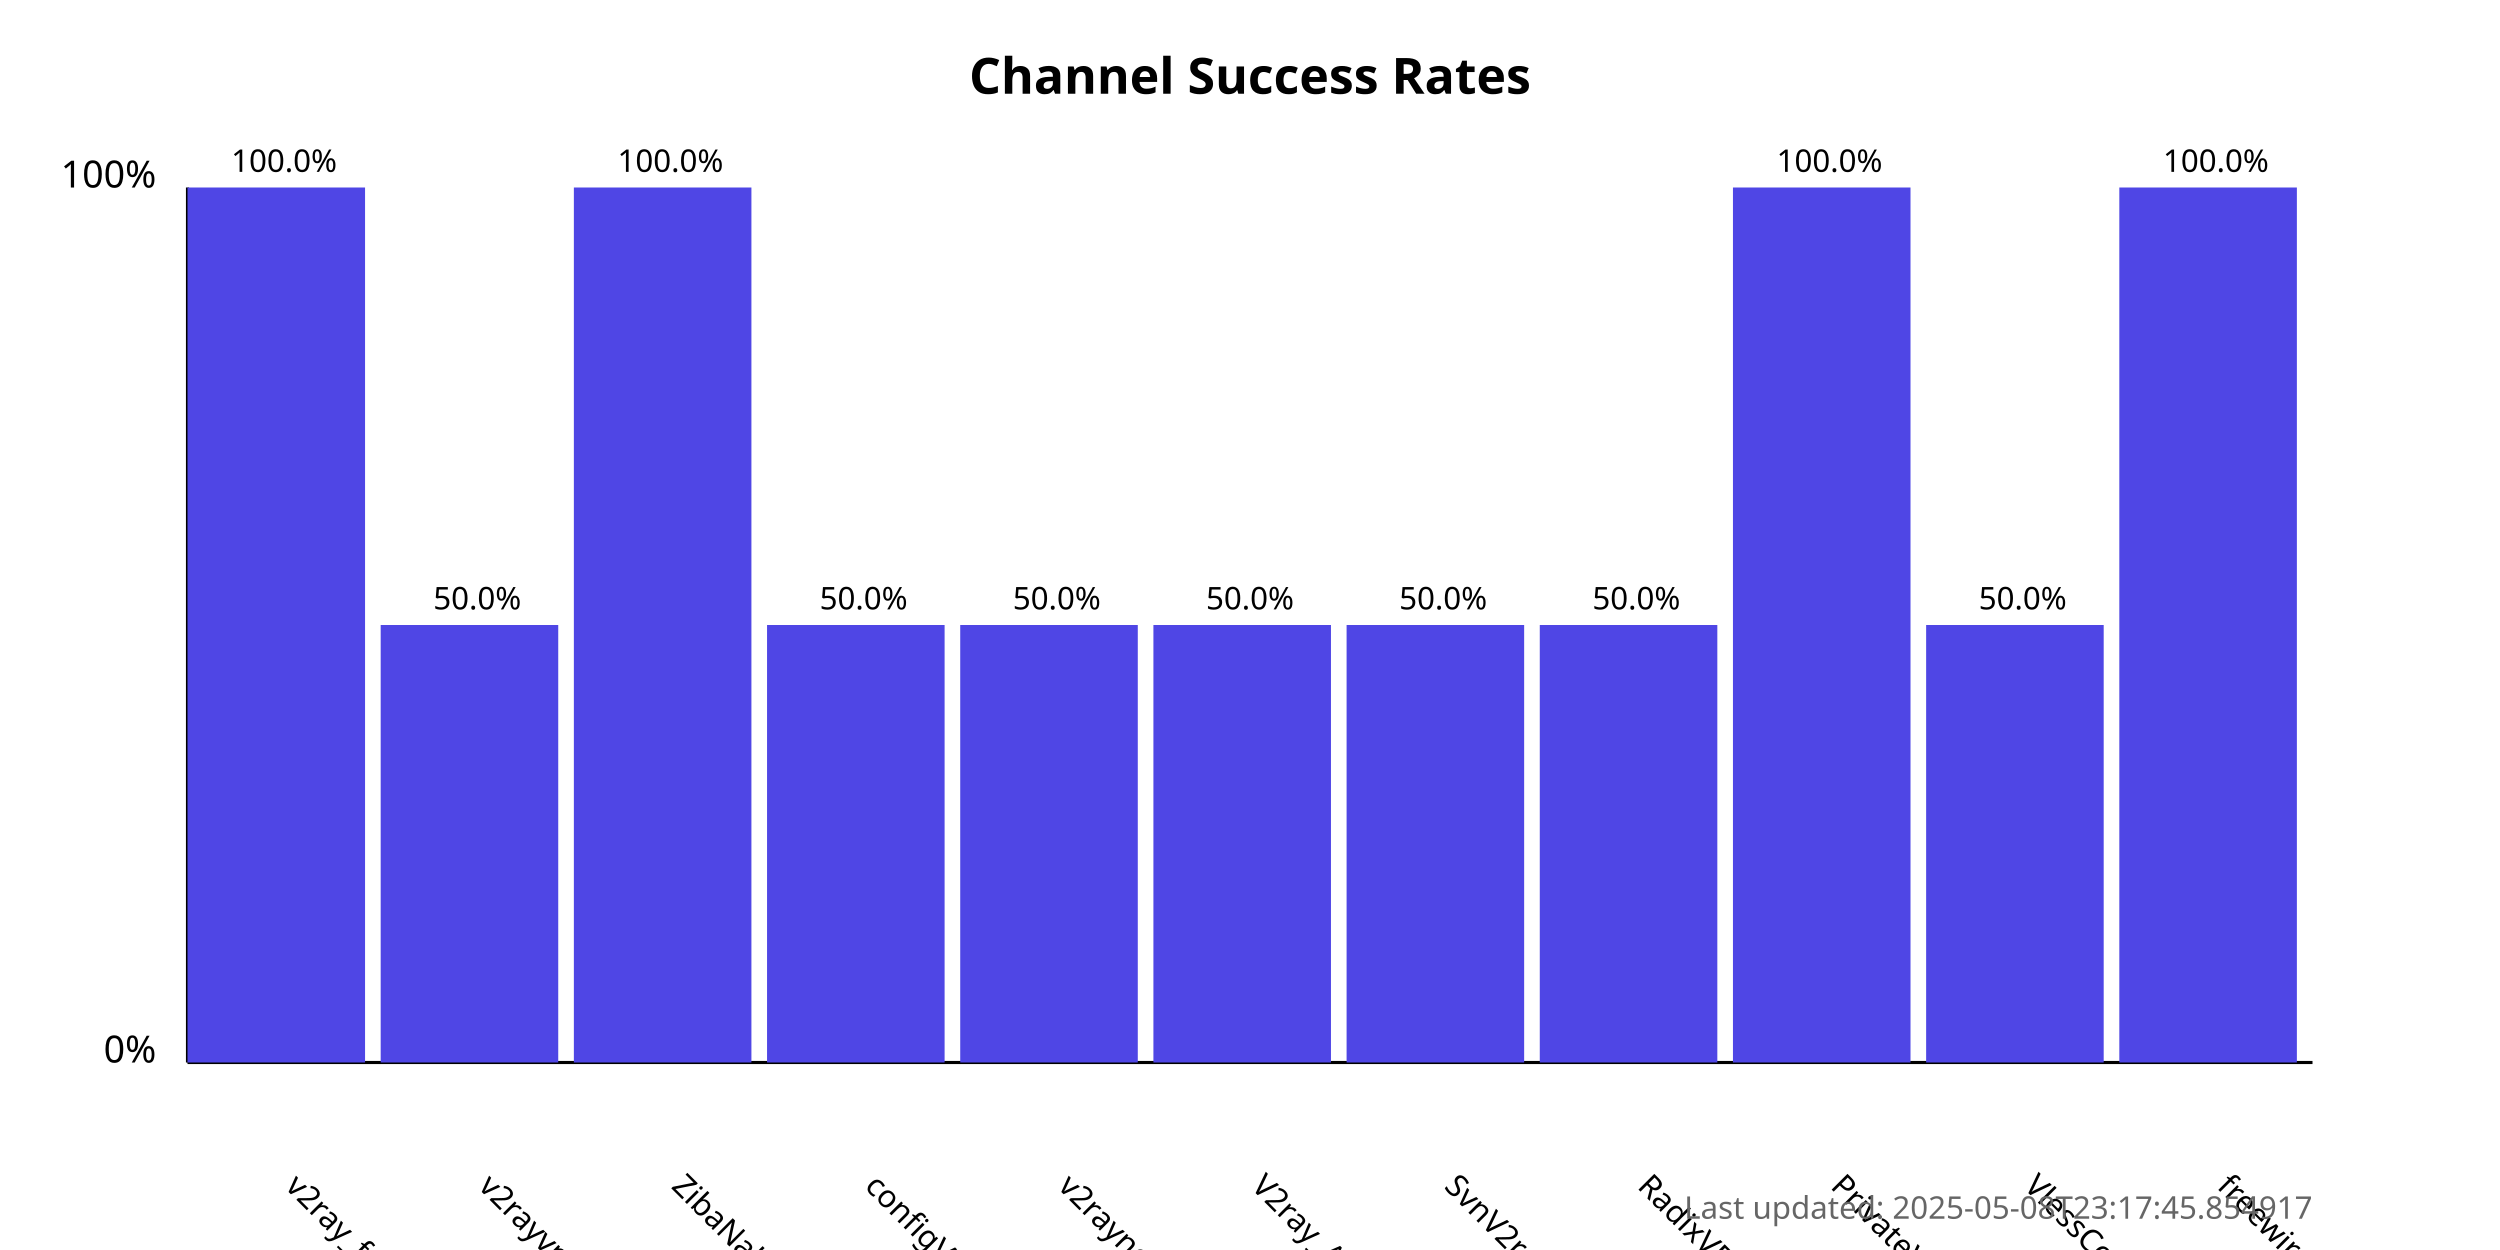
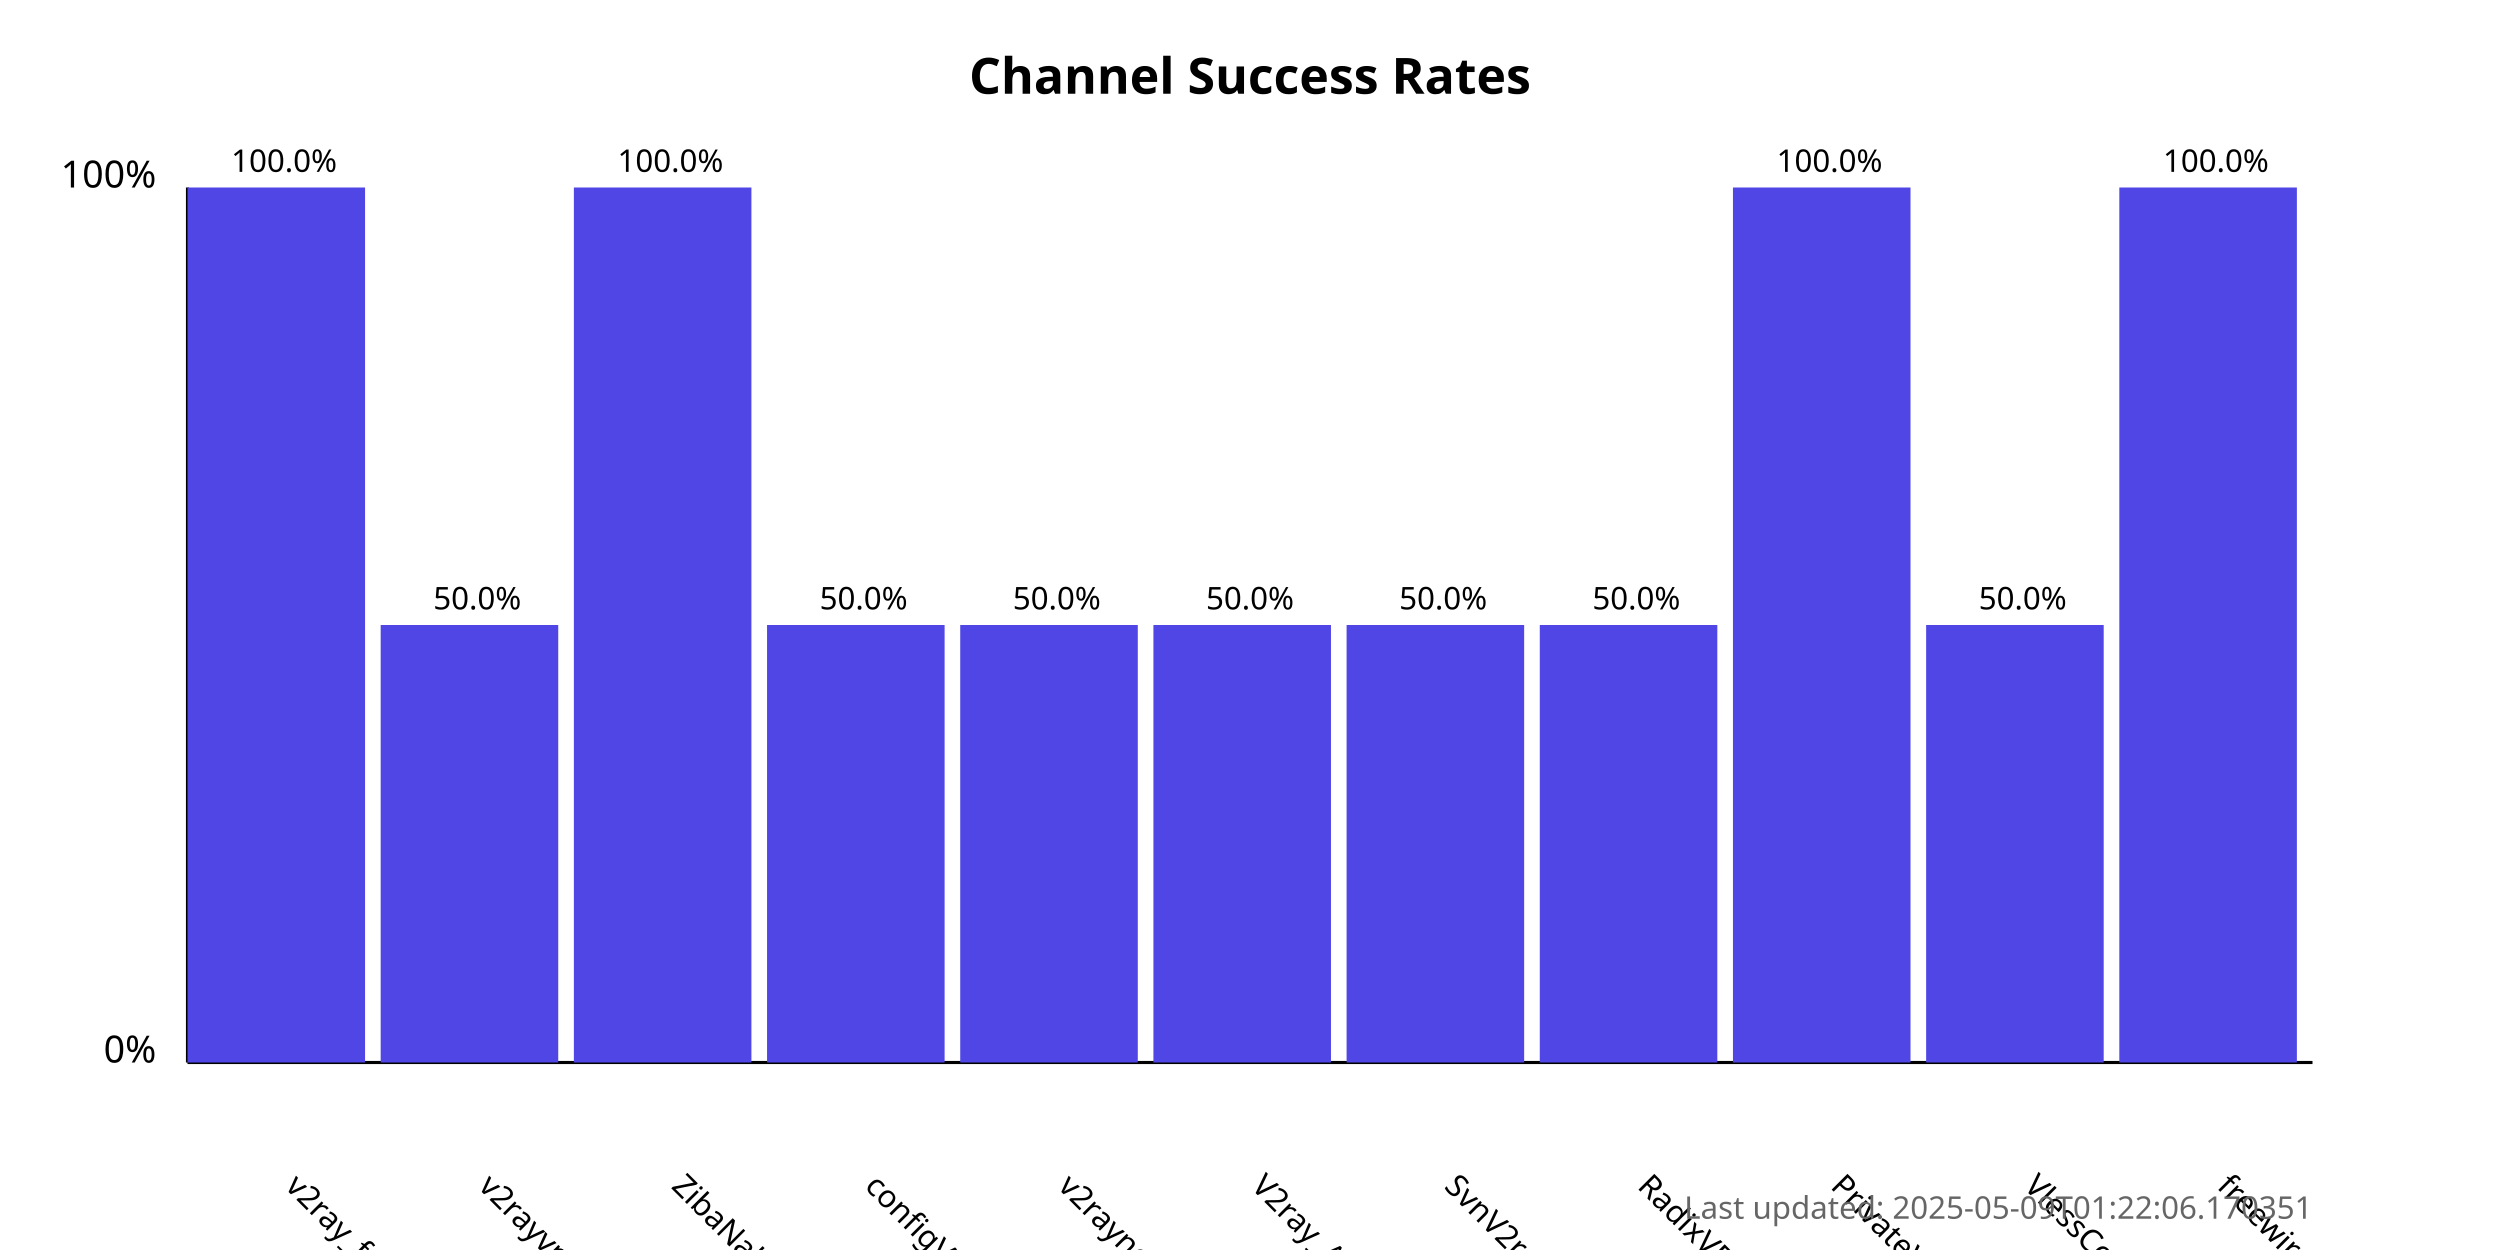
<svg xmlns="http://www.w3.org/2000/svg" width="800" height="400">
  <style>
            .chart-title { font: bold 16px sans-serif; }
            .axis-label { font: 12px sans-serif; }
            .tick-label { font: 10px sans-serif; }
            .bar { fill: #4f46e5; }
            .bar:hover { fill: #6366f1; }
            .timestamp { font: 10px sans-serif; fill: #666; }
        </style>
  <text x="400.0" y="30" text-anchor="middle" class="chart-title">
            Channel Success Rates
        </text>
  <line x1="60" y1="340" x2="60" y2="60" stroke="black" stroke-width="1" />
  <line x1="60" y1="340" x2="740" y2="340" stroke="black" stroke-width="1" />
  <text x="50" y="340" text-anchor="end" class="axis-label">0%</text>
  <text x="50" y="60" text-anchor="end" class="axis-label">100%</text>
  <g>
    <rect x="60" y="60.0" width="56.818" height="280.0" class="bar" />
    <text x="90.909" y="380" transform="rotate(45, 90.90909, 380)" text-anchor="start" class="tick-label">
                v2ray_free_conf
            </text>
    <text x="90.909" y="55.0" text-anchor="middle" class="tick-label">
                100.0%
            </text>
  </g>
  <g>
    <rect x="121.818" y="200.0" width="56.818" height="140.0" class="bar" />
    <text x="152.727" y="380" transform="rotate(45, 152.7273, 380)" text-anchor="start" class="tick-label">
                v2rayvpno
            </text>
    <text x="152.727" y="195.0" text-anchor="middle" class="tick-label">
                50.0%
            </text>
  </g>
  <g>
    <rect x="183.636" y="60.0" width="56.818" height="280.0" class="bar" />
    <text x="214.545" y="380" transform="rotate(45, 214.5455, 380)" text-anchor="start" class="tick-label">
                ZibaNabz
            </text>
    <text x="214.545" y="55.0" text-anchor="middle" class="tick-label">
                100.0%
            </text>
  </g>
  <g>
    <rect x="245.455" y="200.0" width="56.818" height="140.0" class="bar" />
    <text x="276.364" y="380" transform="rotate(45, 276.3636, 380)" text-anchor="start" class="tick-label">
                configV2rayForFree
            </text>
    <text x="276.364" y="195.0" text-anchor="middle" class="tick-label">
                50.0%
            </text>
  </g>
  <g>
    <rect x="307.273" y="200.0" width="56.818" height="140.0" class="bar" />
    <text x="338.182" y="380" transform="rotate(45, 338.1818, 380)" text-anchor="start" class="tick-label">
                v2rayngvpn
            </text>
    <text x="338.182" y="195.0" text-anchor="middle" class="tick-label">
                50.0%
            </text>
  </g>
  <g>
    <rect x="369.091" y="200.0" width="56.818" height="140.0" class="bar" />
    <text x="400.0" y="380" transform="rotate(45, 400.0, 380)" text-anchor="start" class="tick-label">
                V2ray_Alpha
            </text>
    <text x="400.0" y="195.0" text-anchor="middle" class="tick-label">
                50.0%
            </text>
  </g>
  <g>
    <rect x="430.909" y="200.0" width="56.818" height="140.0" class="bar" />
    <text x="461.818" y="380" transform="rotate(45, 461.8182, 380)" text-anchor="start" class="tick-label">
                SvnV2ray
            </text>
    <text x="461.818" y="195.0" text-anchor="middle" class="tick-label">
                50.0%
            </text>
  </g>
  <g>
    <rect x="492.727" y="200.0" width="56.818" height="140.0" class="bar" />
    <text x="523.636" y="380" transform="rotate(45, 523.6364, 380)" text-anchor="start" class="tick-label">
                RadixVPN
            </text>
    <text x="523.636" y="195.0" text-anchor="middle" class="tick-label">
                50.0%
            </text>
  </g>
  <g>
    <rect x="554.545" y="60.0" width="56.818" height="280.0" class="bar" />
    <text x="585.455" y="380" transform="rotate(45, 585.4545, 380)" text-anchor="start" class="tick-label">
                PrivateVPNs
            </text>
    <text x="585.455" y="55.0" text-anchor="middle" class="tick-label">
                100.0%
            </text>
  </g>
  <g>
    <rect x="616.364" y="200.0" width="56.818" height="140.0" class="bar" />
    <text x="647.273" y="380" transform="rotate(45, 647.2727, 380)" text-anchor="start" class="tick-label">
                VlessConfig
            </text>
    <text x="647.273" y="195.0" text-anchor="middle" class="tick-label">
                50.0%
            </text>
  </g>
  <g>
    <rect x="678.182" y="60.0" width="56.818" height="280.0" class="bar" />
    <text x="709.091" y="380" transform="rotate(45, 709.0909, 380)" text-anchor="start" class="tick-label">
                freewireguard
            </text>
    <text x="709.091" y="55.0" text-anchor="middle" class="tick-label">
                100.0%
            </text>
  </g>
  <text x="740" y="390" text-anchor="end" class="timestamp">
-             Last updated: 2025-05-08T23:17:45.854917
+             Last updated: 2025-05-09T01:22:06.170351
        </text>
</svg>
